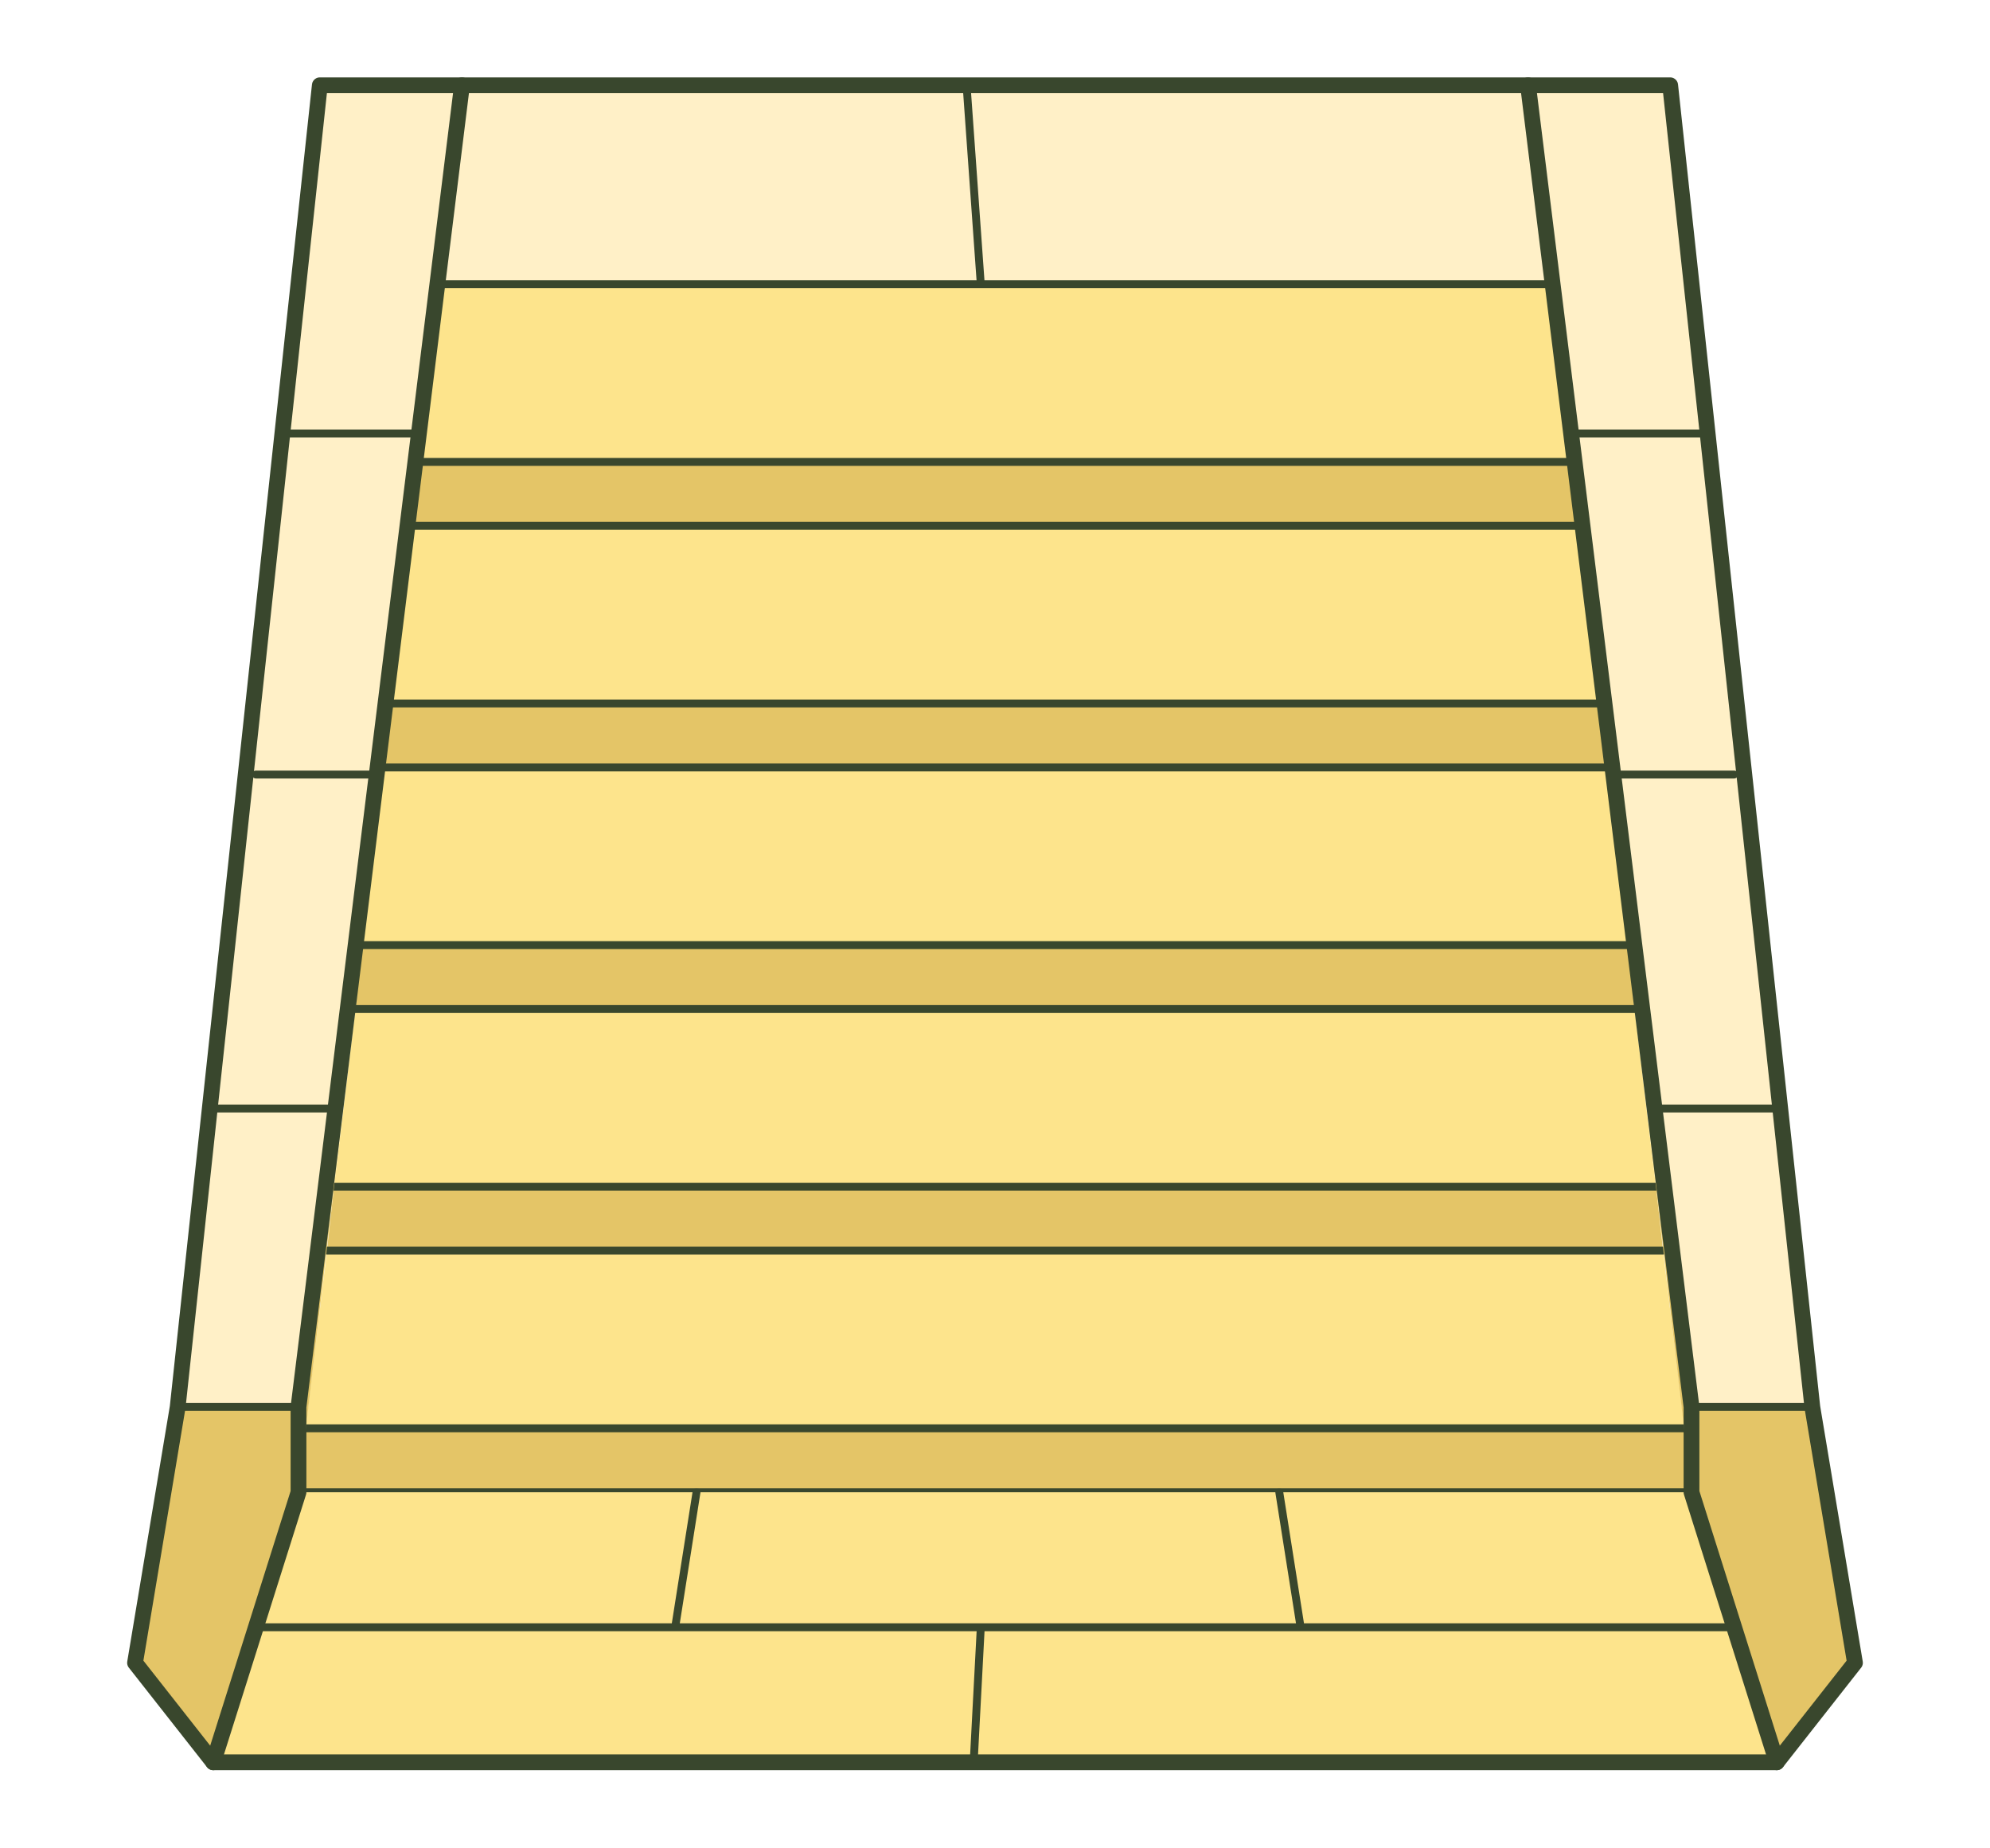
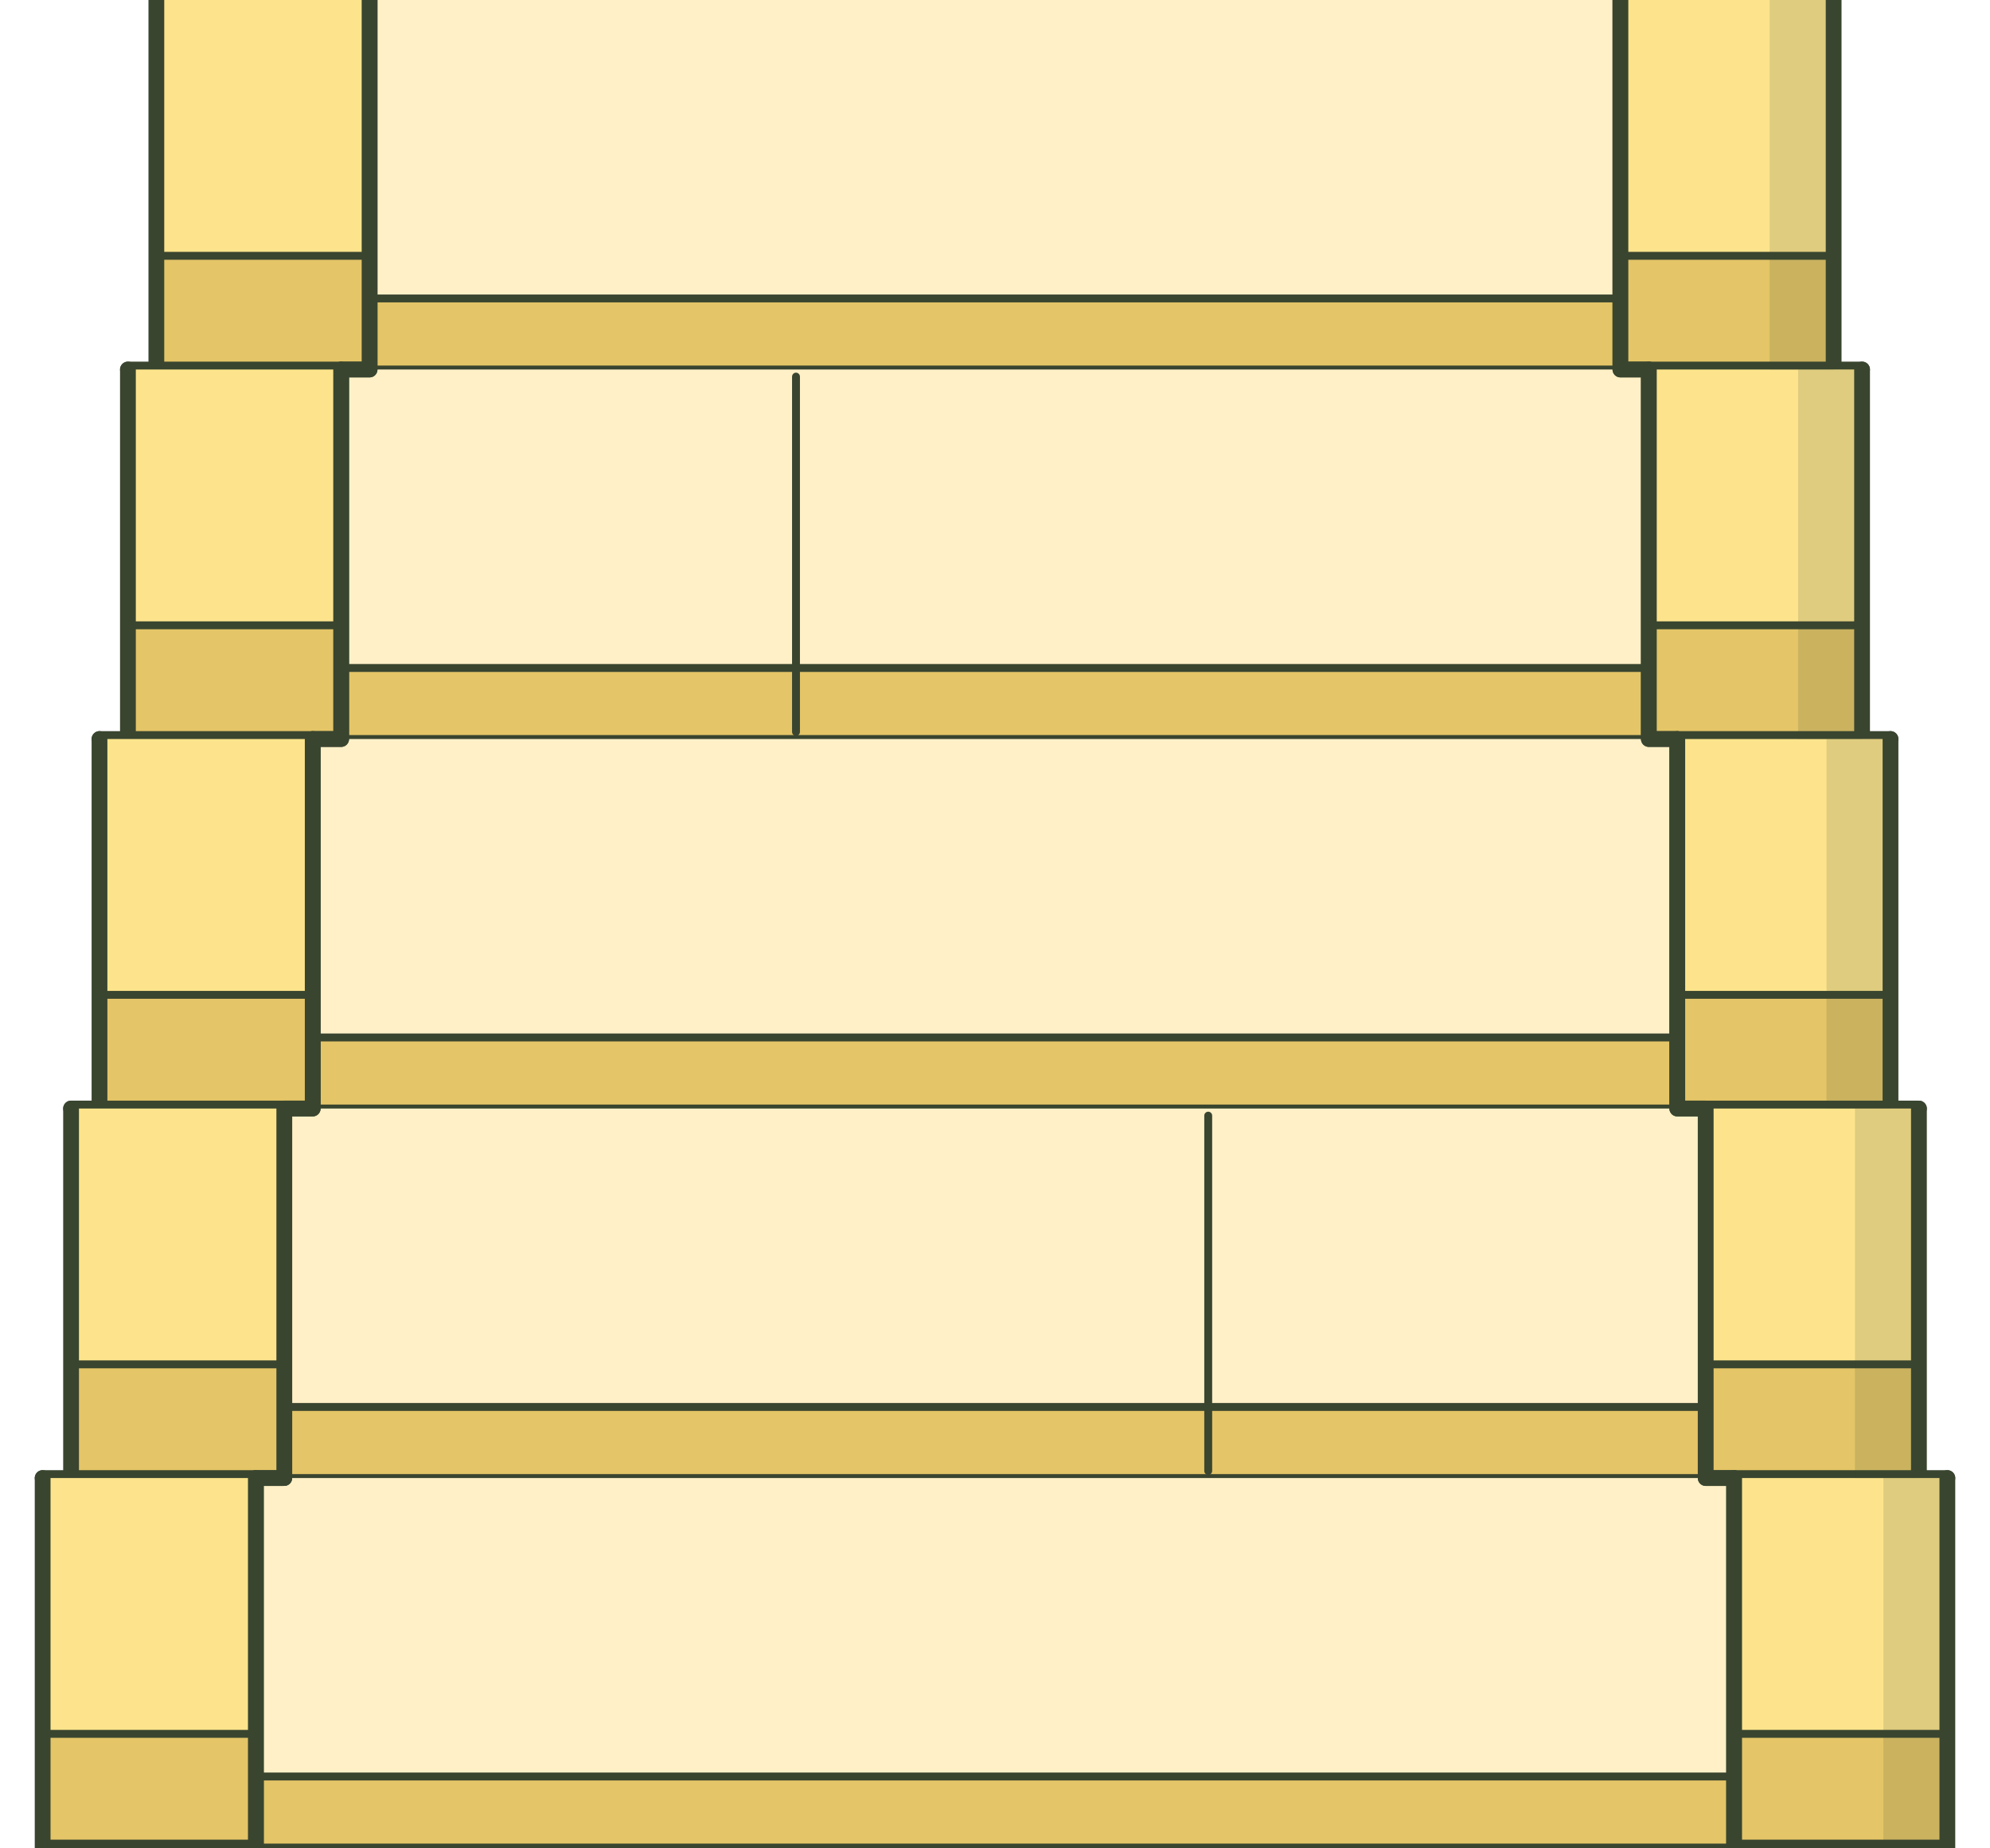
<svg xmlns="http://www.w3.org/2000/svg" width="280" height="260" viewBox="2780 1370 280 260">
-   <g stroke="#39472D" stroke-linecap="round" stroke-linejoin="round">
-     <path d="M2845 1382H2995L3015 1582 3030 1618H2810L2825 1582Z" fill="#FDE48C" stroke="none" />
-     <g id="top-landing">
-       <path d="M2845 1382H2995L2998 1410H2842Z" fill="#FFF0C7" stroke="none" />
-       <path d="M2845 1382H2995" fill="none" stroke-width="2.22" />
-       <path d="M2916 1382 2918 1410" fill="none" stroke-width="1.11" />
+   <g transform="translate(2780 1370)" stroke-linecap="round" stroke-linejoin="round">
+     <g id="stone-tread-1">
+       <path d="M52 0H228V42H52Z" fill="#FFF0C7" stroke="none" />
+       <path d="M52 42H228V52H52Z" fill="#E4C567" stroke="none" />
+       <path d="M52 0V52M228 0V52" fill="none" stroke="#39452F" stroke-width="2.22" />
+       <path d="M52 42H228" fill="none" stroke="#39452F" stroke-width="1.11" />
+       <path d="M52 52H228" fill="none" stroke="#39452F" stroke-width="1.11" />
    </g>
-     <g id="five-deep-treads" stroke-width="1.11">
-       <path d="M2842 1410H2998L3001 1435H2839Z" fill="#FDE48C" stroke="none" />
-       <path d="M2839 1435H3001L3002 1444H2838Z" fill="#E4C567" stroke="none" />
-       <path d="M2838 1444H3002L3005 1469H2835Z" fill="#FDE48C" stroke="none" />
-       <path d="M2835 1469H3005L3006 1478H2834Z" fill="#E4C567" stroke="none" />
-       <path d="M2834 1478H3006L3009 1503H2831Z" fill="#FDE48C" stroke="none" />
-       <path d="M2831 1503H3009L3010 1512H2830Z" fill="#E4C567" stroke="none" />
-       <path d="M2830 1512H3010L3013 1537H2827Z" fill="#FDE48C" stroke="none" />
-       <path d="M2827 1537H3013L3014 1546H2826Z" fill="#E4C567" stroke="none" />
-       <path d="M2826 1546H3014L3017 1571H2823Z" fill="#FDE48C" stroke="none" />
-       <path d="M2823 1571H3017L3018 1580H2822Z" fill="#E4C567" stroke="none" />
-       <path d="M2842 1410H2998M2839 1435H3001M2838 1444H3002M2835 1469H3005M2834 1478H3006M2831 1503H3009M2830 1512H3010M2827 1537H3013M2826 1546H3014M2823 1571H3017M2822 1580H3018" fill="none" />
+     <g id="stone-tread-2">
+       <path d="M48 52H232V94H48Z" fill="#FFF0C7" stroke="none" />
+       <path d="M48 94H232V104H48Z" fill="#E4C567" stroke="none" />
+       <path d="M48 52V104M232 52V104" fill="none" stroke="#39452F" stroke-width="2.22" />
+       <path d="M48 94H232" fill="none" stroke="#39452F" stroke-width="1.11" />
+       <path d="M48 104H232" fill="none" stroke="#39452F" stroke-width="1.11" />
+       <path d="M112 53v41m0 0v9" fill="none" stroke="#39452F" stroke-width="1.11" />
    </g>
-     <g id="paved-apron">
-       <path d="M2822 1580H3018L3030 1618H2810Z" fill="#FDE48C" stroke="none" />
-       <path d="M2810 1618H3030" fill="none" stroke-width="2.22" />
-       <path d="M2816 1599H3024M2878 1580 2875 1599M2960 1580 2963 1599M2918 1599 2917 1618" fill="none" stroke-width="1.11" />
+     <g id="stone-tread-3">
+       <path d="M44 104H236V146H44Z" fill="#FFF0C7" stroke="none" />
+       <path d="M44 146H236V156H44Z" fill="#E4C567" stroke="none" />
+       <path d="M44 104V156M236 104V156" fill="none" stroke="#39452F" stroke-width="2.22" />
+       <path d="M44 146H236" fill="none" stroke="#39452F" stroke-width="1.11" />
+       <path d="M44 156H236" fill="none" stroke="#39452F" stroke-width="1.11" />
    </g>
-     <g id="left-bank-wall">
-       <path d="M2825 1382 2845 1382 2822 1580 2810 1618 2799 1604 2805 1568Z" fill="#E4C567" stroke="none" />
-       <path d="M2825 1382H2845L2822 1568 2805 1568Z" fill="#FFF0C7" stroke="none" />
-       <path d="M2825 1382H2845L2822 1568V1580L2810 1618 2799 1604 2805 1568Z" fill="none" stroke-width="2.22" />
-       <path d="M2805 1568H2822M2810 1526 2827 1526M2816 1479 2833 1479M2820 1431 2839 1431" fill="none" stroke-width="1.11" />
+     <g id="stone-tread-4">
+       <path d="M40 156H240V198H40Z" fill="#FFF0C7" stroke="none" />
+       <path d="M40 198H240V208H40Z" fill="#E4C567" stroke="none" />
+       <path d="M40 156V208M240 156V208" fill="none" stroke="#39452F" stroke-width="2.22" />
+       <path d="M40 198H240" fill="none" stroke="#39452F" stroke-width="1.11" />
+       <path d="M40 208H240" fill="none" stroke="#39452F" stroke-width="1.11" />
+       <path d="M170 157v41m0 0v9" fill="none" stroke="#39452F" stroke-width="1.11" />
    </g>
-     <g id="right-bank-wall">
-       <path d="M2995 1382H3015L3035 1568 3041 1604 3030 1618 3018 1580Z" fill="#E4C567" stroke="none" />
-       <path d="M2995 1382H3015L3035 1568H3018Z" fill="#FFF0C7" stroke="none" />
-       <path d="M2995 1382H3015L3035 1568 3041 1604 3030 1618 3018 1580V1568Z" fill="none" stroke-width="2.22" />
-       <path d="M3018 1568H3035M3013 1526 3030 1526M3007 1479 3024 1479M3001 1431 3020 1431" fill="none" stroke-width="1.11" />
+     <g id="stone-tread-5">
+       <path d="M36 208H244V250H36Z" fill="#FFF0C7" stroke="none" />
+       <path d="M36 250H244V260H36Z" fill="#E4C567" stroke="none" />
+       <path d="M36 208V260M244 208V260" fill="none" stroke="#39452F" stroke-width="2.22" />
+       <path d="M36 250H244" fill="none" stroke="#39452F" stroke-width="1.11" />
+       <path d="M36 260H244" fill="none" stroke="#39452F" stroke-width="1.11" />
+     </g>
+     <g id="left-stone-cheek">
+       <path d="M22 0H52V36H22Z" fill="#FDE48C" stroke="none" />
+       <path d="M22 36H52V52H22Z" fill="#E4C567" stroke="none" />
+       <path d="M22 0V52H52V0" fill="none" stroke="#39452F" stroke-width="2.22" />
+       <path d="M22 36H52" fill="none" stroke="#39452F" stroke-width="1.11" />
+       <path d="M22 52H18M52 52H48" fill="none" stroke="#39452F" stroke-width="2.22" />
+       <path d="M18 52H48V88H18Z" fill="#FDE48C" stroke="none" />
+       <path d="M18 88H48V104H18Z" fill="#E4C567" stroke="none" />
+       <path d="M18 52V104H48V52" fill="none" stroke="#39452F" stroke-width="2.22" />
+       <path d="M18 88H48" fill="none" stroke="#39452F" stroke-width="1.11" />
+       <path d="M18 104H14M48 104H44" fill="none" stroke="#39452F" stroke-width="2.22" />
+       <path d="M14 104H44V140H14Z" fill="#FDE48C" stroke="none" />
+       <path d="M14 140H44V156H14Z" fill="#E4C567" stroke="none" />
+       <path d="M14 104V156H44V104" fill="none" stroke="#39452F" stroke-width="2.22" />
+       <path d="M14 140H44" fill="none" stroke="#39452F" stroke-width="1.11" />
+       <path d="M14 156H10M44 156H40" fill="none" stroke="#39452F" stroke-width="2.22" />
+       <path d="M10 156H40V192H10Z" fill="#FDE48C" stroke="none" />
+       <path d="M10 192H40V208H10Z" fill="#E4C567" stroke="none" />
+       <path d="M10 156V208H40V156" fill="none" stroke="#39452F" stroke-width="2.22" />
+       <path d="M10 192H40" fill="none" stroke="#39452F" stroke-width="1.11" />
+       <path d="M10 208H6M40 208H36" fill="none" stroke="#39452F" stroke-width="2.22" />
+       <path d="M6 208H36V244H6Z" fill="#FDE48C" stroke="none" />
+       <path d="M6 244H36V260H6Z" fill="#E4C567" stroke="none" />
+       <path d="M6 208V260H36V208" fill="none" stroke="#39452F" stroke-width="2.22" />
+       <path d="M6 244H36" fill="none" stroke="#39452F" stroke-width="1.11" />
+     </g>
+     <g id="right-stone-cheek">
+       <path d="M228 0H258V36H228Z" fill="#FDE48C" stroke="none" />
+       <path d="M228 36H258V52H228Z" fill="#E4C567" stroke="none" />
+       <path d="M228 0V52H258V0" fill="none" stroke="#39452F" stroke-width="2.22" />
+       <path d="M228 36H258" fill="none" stroke="#39452F" stroke-width="1.11" />
+       <path d="M228 52H232M258 52H262" fill="none" stroke="#39452F" stroke-width="2.22" />
+       <path d="M232 52H262V88H232Z" fill="#FDE48C" stroke="none" />
+       <path d="M232 88H262V104H232Z" fill="#E4C567" stroke="none" />
+       <path d="M232 52V104H262V52" fill="none" stroke="#39452F" stroke-width="2.22" />
+       <path d="M232 88H262" fill="none" stroke="#39452F" stroke-width="1.11" />
+       <path d="M232 104H236M262 104H266" fill="none" stroke="#39452F" stroke-width="2.22" />
+       <path d="M236 104H266V140H236Z" fill="#FDE48C" stroke="none" />
+       <path d="M236 140H266V156H236Z" fill="#E4C567" stroke="none" />
+       <path d="M236 104V156H266V104" fill="none" stroke="#39452F" stroke-width="2.22" />
+       <path d="M236 140H266" fill="none" stroke="#39452F" stroke-width="1.11" />
+       <path d="M236 156H240M266 156H270" fill="none" stroke="#39452F" stroke-width="2.22" />
+       <path d="M240 156H270V192H240Z" fill="#FDE48C" stroke="none" />
+       <path d="M240 192H270V208H240Z" fill="#E4C567" stroke="none" />
+       <path d="M240 156V208H270V156" fill="none" stroke="#39452F" stroke-width="2.22" />
+       <path d="M240 192H270" fill="none" stroke="#39452F" stroke-width="1.11" />
+       <path d="M240 208H244M270 208H274" fill="none" stroke="#39452F" stroke-width="2.22" />
+       <path d="M244 208H274V244H244Z" fill="#FDE48C" stroke="none" />
+       <path d="M244 244H274V260H244Z" fill="#E4C567" stroke="none" />
+       <path d="M244 208V260H274V208" fill="none" stroke="#39452F" stroke-width="2.22" />
+       <path d="M244 244H274" fill="none" stroke="#39452F" stroke-width="1.11" />
+       <path d="M249 0H258V52H262V104H266V156H270V208H274V260H265V208H261V156H257V104H253V52H249Z" fill="#39452F" stroke="none" fill-opacity="0.15" />
    </g>
  </g>
</svg>
